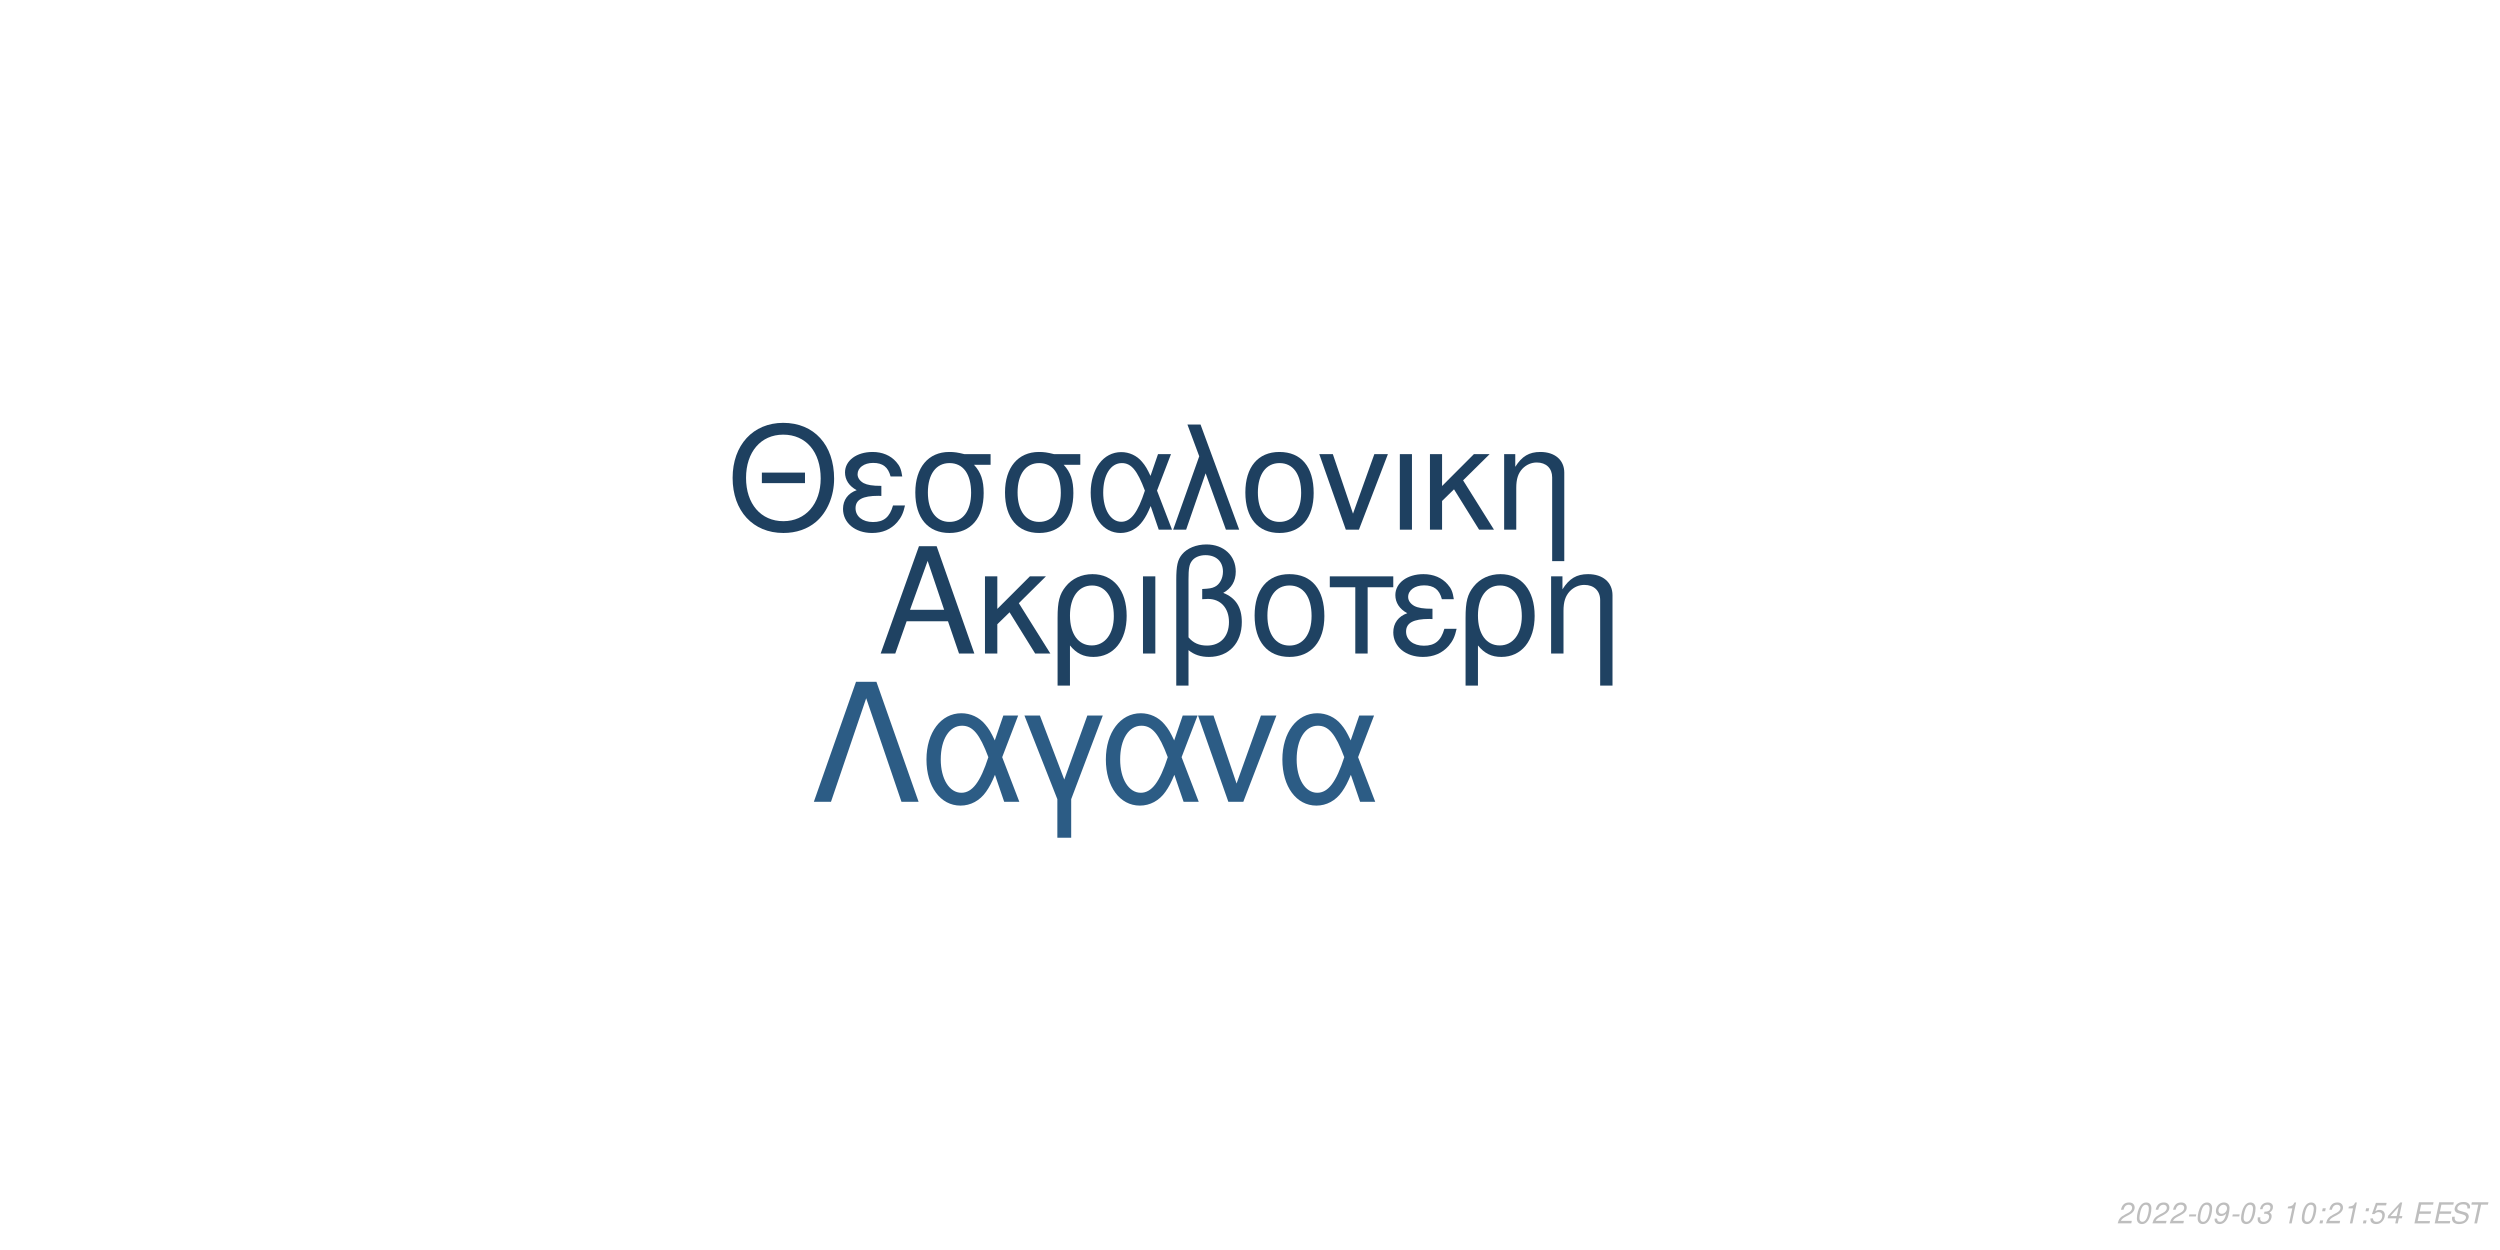
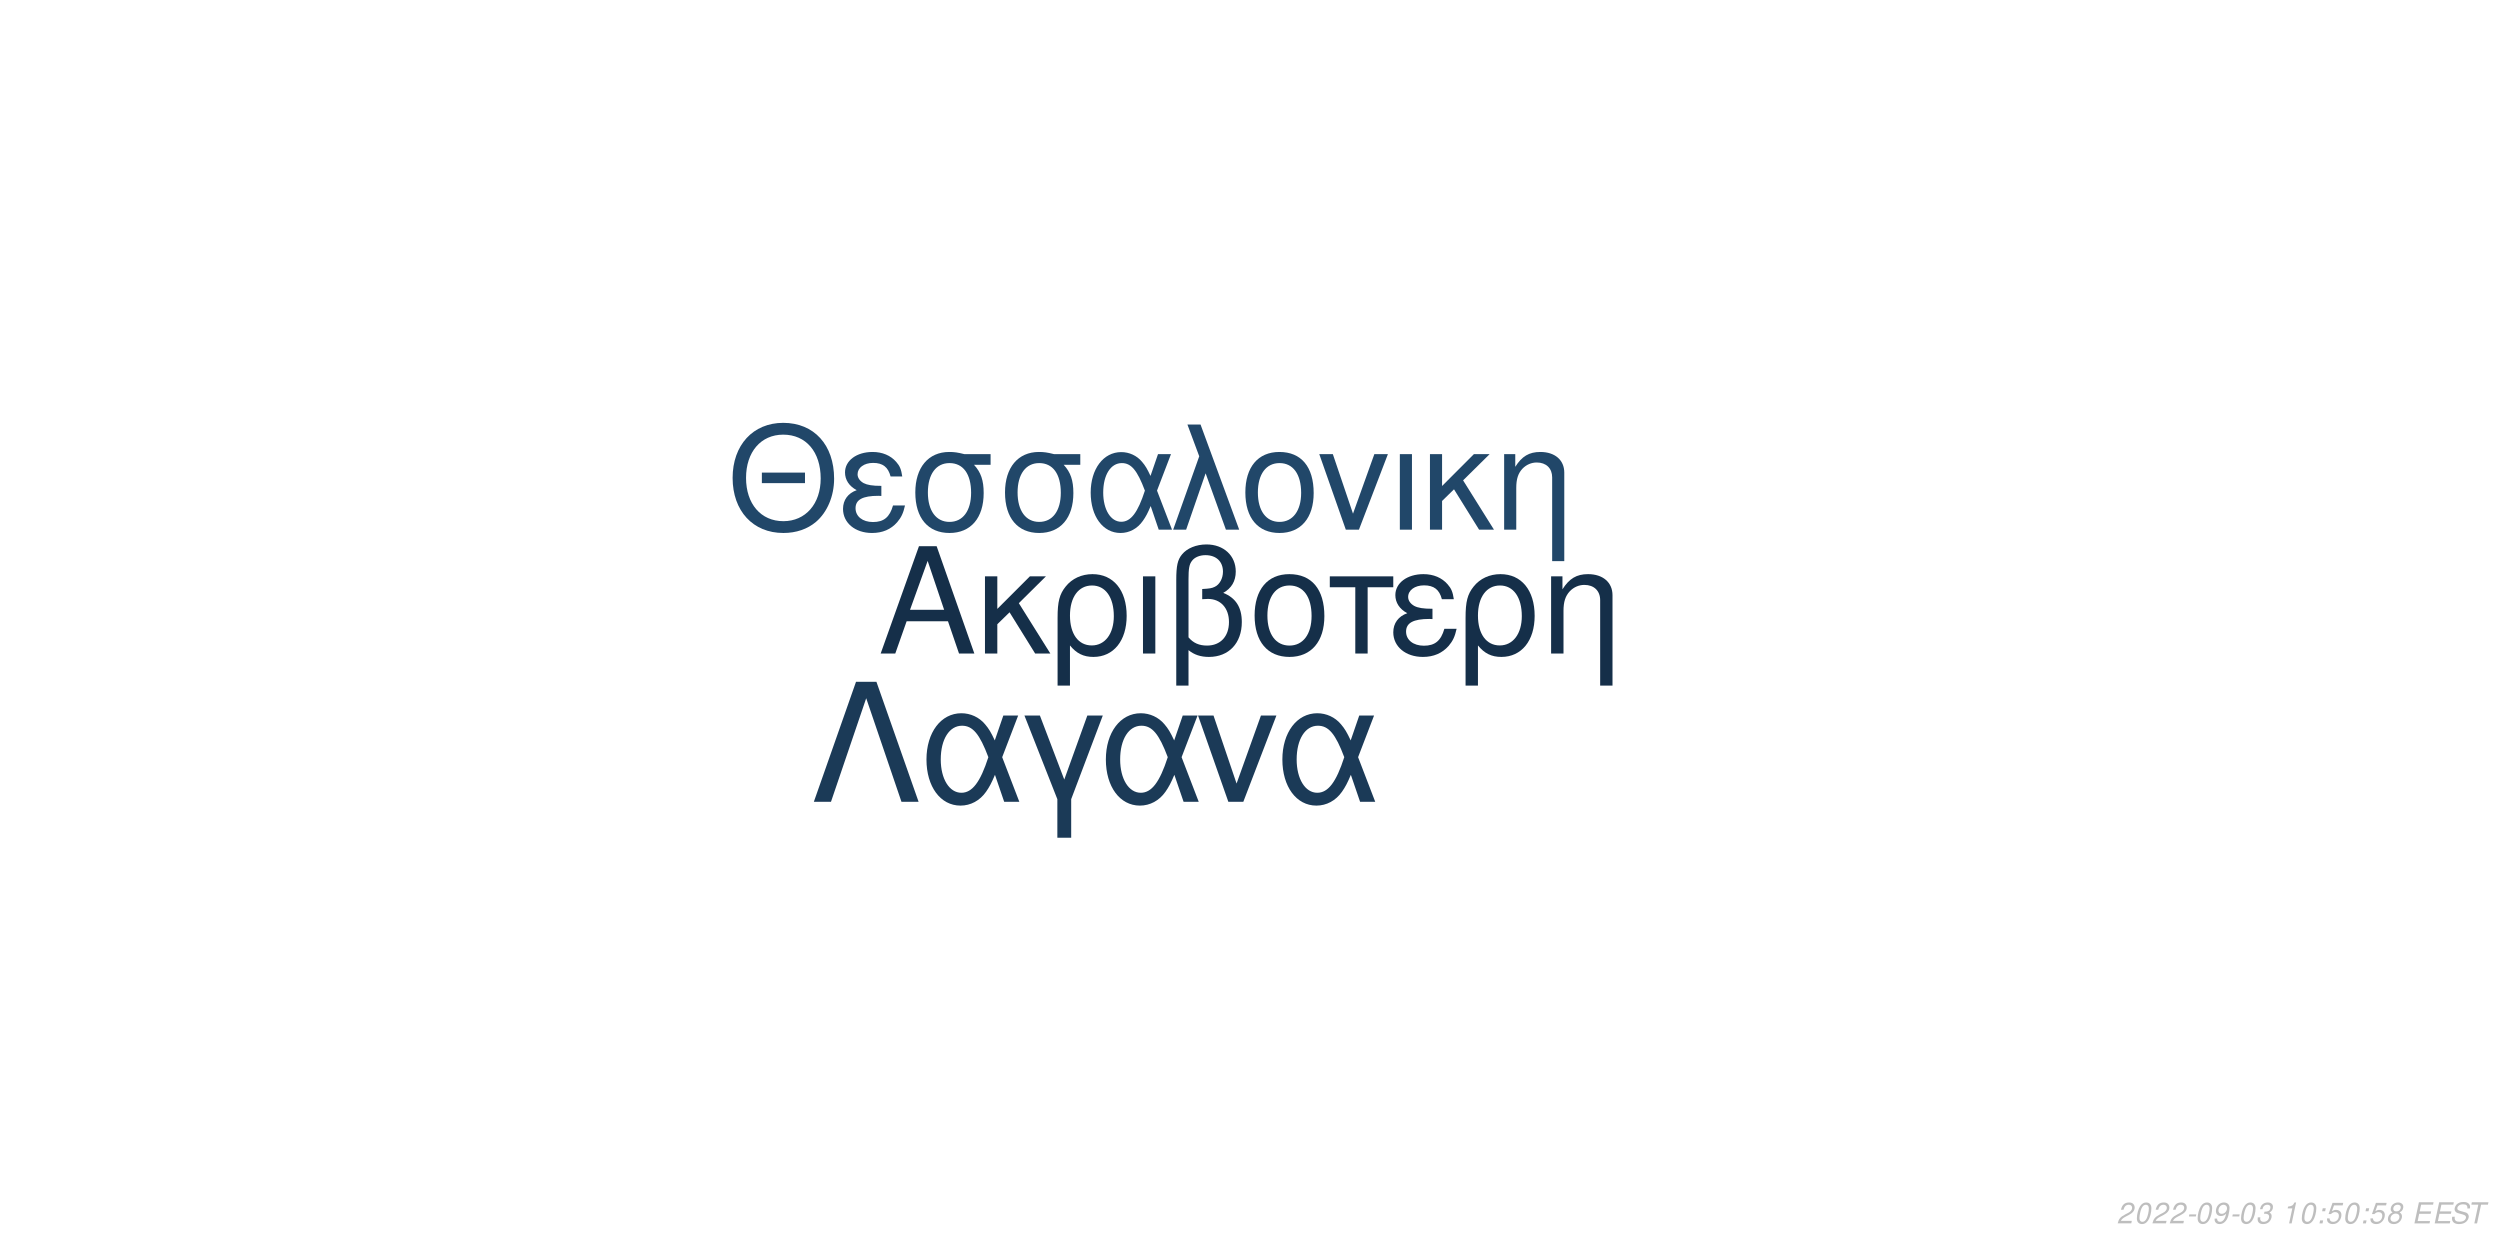
<svg xmlns="http://www.w3.org/2000/svg" xmlns:xlink="http://www.w3.org/1999/xlink" width="864pt" height="432pt" viewBox="0 0 864 432" version="1.1">
  <defs>
    <g>
      <symbol overflow="visible" id="glyph0-0">
        <path style="stroke:none;" d="" />
      </symbol>
      <symbol overflow="visible" id="glyph0-1">
        <path style="stroke:none;" d="M 24.125 -11.141 L 27.938 0 L 33.234 0 L 20.203 -37.094 L 14.094 -37.094 L 0.859 0 L 5.906 0 L 9.828 -11.141 Z M 22.797 -15.109 L 11 -15.109 L 17.094 -32.016 Z M 22.797 -15.109 " />
      </symbol>
      <symbol overflow="visible" id="glyph0-2">
        <path style="stroke:none;" d="M 7.172 -15.422 L 7.172 -26.672 L 2.906 -26.672 L 2.906 0 L 7.172 0 L 7.172 -10.125 L 11.406 -14.25 L 20.25 0 L 25.5 0 L 14.609 -17.406 L 23.969 -26.672 L 18.422 -26.672 Z M 7.172 -15.422 " />
      </symbol>
      <symbol overflow="visible" id="glyph0-3">
        <path style="stroke:none;" d="M 3 11.094 L 7.281 11.094 L 7.281 -2.797 C 9.516 -0.047 11.953 1.172 15.375 1.172 C 22.344 1.172 26.875 -4.422 26.875 -13.031 C 26.875 -21.891 22.297 -27.438 15.062 -27.438 C 11.297 -27.438 7.984 -25.906 5.797 -23.156 C 3.672 -20.516 3 -17.969 3 -12.359 Z M 14.906 -23.516 C 19.547 -23.516 22.438 -19.438 22.438 -12.922 C 22.438 -6.812 19.391 -2.797 14.812 -2.797 C 10.172 -2.797 7.281 -6.766 7.281 -13.125 C 7.281 -19.484 10.234 -23.516 14.906 -23.516 Z M 14.906 -23.516 " />
      </symbol>
      <symbol overflow="visible" id="glyph0-4">
        <path style="stroke:none;" d="M 3.516 0 L 7.781 0 L 7.781 -26.672 L 3.516 -26.672 Z M 3.516 0 " />
      </symbol>
      <symbol overflow="visible" id="glyph0-5">
        <path style="stroke:none;" d="M 4.016 11.094 L 8.25 11.094 L 8.25 -1.172 C 10.172 0.406 12.422 1.172 15.312 1.172 C 22.188 1.172 26.672 -3.609 26.672 -10.891 C 26.672 -15.984 24.578 -19.234 20.25 -20.969 C 23.109 -22.547 24.578 -25.031 24.578 -28.344 C 24.578 -33.844 20.406 -37.703 14.453 -37.703 C 10.938 -37.703 7.734 -36.391 6 -34.25 C 4.484 -32.422 4.016 -30.328 4.016 -25.391 Z M 8.25 -25.656 C 8.25 -29.359 8.5 -30.844 9.469 -32.062 C 10.375 -33.281 12.156 -34 14.094 -34 C 17.812 -34 20.156 -31.812 20.156 -28.297 C 20.156 -25.953 18.984 -23.812 17.297 -23.047 C 16.281 -22.547 15.469 -22.438 12.984 -22.297 L 12.984 -18.781 C 13.734 -18.828 14.344 -18.875 14.969 -18.875 C 19.344 -18.875 22.234 -15.719 22.234 -10.891 C 22.234 -5.906 19.281 -2.75 14.656 -2.75 C 11.953 -2.75 9.922 -3.609 8.25 -5.594 Z M 8.25 -25.656 " />
      </symbol>
      <symbol overflow="visible" id="glyph0-6">
        <path style="stroke:none;" d="M 14.094 -27.438 C 6.562 -27.438 2.094 -22.094 2.094 -13.125 C 2.094 -4.125 6.562 1.172 14.141 1.172 C 21.672 1.172 26.203 -4.172 26.203 -12.922 C 26.203 -22.188 21.828 -27.438 14.094 -27.438 Z M 14.141 -23.516 C 18.938 -23.516 21.781 -19.594 21.781 -12.984 C 21.781 -6.672 18.828 -2.75 14.141 -2.75 C 9.422 -2.75 6.516 -6.672 6.516 -13.125 C 6.516 -19.594 9.422 -23.516 14.141 -23.516 Z M 14.141 -23.516 " />
      </symbol>
      <symbol overflow="visible" id="glyph0-7">
        <path style="stroke:none;" d="M 7.891 0 L 12.156 0 L 12.156 -22.906 L 21.016 -22.906 L 21.016 -26.672 L -0.922 -26.672 L -0.922 -22.906 L 7.891 -22.906 Z M 7.891 0 " />
      </symbol>
      <symbol overflow="visible" id="glyph0-8">
        <path style="stroke:none;" d="M 14.562 -15.469 C 11.344 -15.469 9.562 -15.781 8.297 -16.438 C 6.922 -17.203 6.156 -18.328 6.156 -19.547 C 6.156 -21.891 8.453 -23.562 11.656 -23.562 C 15.062 -23.562 16.953 -22.094 17.812 -18.781 L 21.938 -18.781 C 21.578 -21.266 21.062 -22.5 19.797 -23.922 C 17.812 -26.203 14.906 -27.438 11.453 -27.438 C 5.797 -27.438 1.734 -24.375 1.734 -20.203 C 1.734 -17.609 3.156 -15.375 5.859 -13.938 C 2.797 -12.875 1.016 -10.484 1.016 -7.328 C 1.016 -2.391 5.297 1.172 11.25 1.172 C 14.969 1.172 17.906 -0.109 20.156 -2.641 C 21.578 -4.328 22.297 -5.797 22.906 -8.547 L 18.672 -8.547 C 17.5 -4.422 15.422 -2.703 11.609 -2.703 C 7.938 -2.703 5.438 -4.688 5.438 -7.578 C 5.438 -10.578 7.938 -11.953 13.484 -11.953 C 13.641 -11.953 14.094 -11.953 14.562 -11.906 Z M 14.562 -15.469 " />
      </symbol>
      <symbol overflow="visible" id="glyph0-9">
        <path style="stroke:none;" d="M 3.562 -26.672 L 3.562 0 L 7.844 0 L 7.844 -14.703 C 7.844 -17.906 8.5 -19.891 10.031 -21.531 C 11.406 -22.953 13.188 -23.719 15.062 -23.719 C 18.375 -23.719 20.516 -21.672 20.516 -18.469 L 20.516 11.094 L 24.781 11.094 L 24.781 -20.156 C 24.781 -24.578 21.469 -27.438 16.328 -27.438 C 12.359 -27.438 9.828 -25.906 7.484 -22.188 L 7.484 -26.672 Z M 3.562 -26.672 " />
      </symbol>
      <symbol overflow="visible" id="glyph1-0">
        <path style="stroke:none;" d="" />
      </symbol>
      <symbol overflow="visible" id="glyph1-1">
        <path style="stroke:none;" d="M 26.859 -19.734 L 11.953 -19.734 L 11.953 -16.094 L 26.859 -16.094 Z M 19.328 -36.922 C 8.922 -36.922 1.844 -29.25 1.844 -17.891 C 1.844 -6.484 8.875 1.141 19.391 1.141 C 23.812 1.141 27.703 -0.203 30.641 -2.688 C 34.578 -6.031 36.922 -11.656 36.922 -17.594 C 36.922 -29.297 30 -36.922 19.328 -36.922 Z M 19.328 -32.844 C 27.203 -32.844 32.281 -26.906 32.281 -17.688 C 32.281 -8.922 27.062 -2.938 19.391 -2.938 C 11.609 -2.938 6.484 -8.922 6.484 -17.891 C 6.484 -26.859 11.609 -32.844 19.328 -32.844 Z M 19.328 -32.844 " />
      </symbol>
      <symbol overflow="visible" id="glyph1-2">
        <path style="stroke:none;" d="M 14.25 -15.141 C 11.109 -15.141 9.375 -15.453 8.125 -16.094 C 6.781 -16.844 6.031 -17.938 6.031 -19.141 C 6.031 -21.422 8.266 -23.078 11.406 -23.078 C 14.75 -23.078 16.594 -21.625 17.438 -18.391 L 21.469 -18.391 C 21.125 -20.828 20.625 -22.031 19.391 -23.422 C 17.438 -25.656 14.594 -26.859 11.219 -26.859 C 5.688 -26.859 1.688 -23.875 1.688 -19.781 C 1.688 -17.234 3.094 -15.047 5.734 -13.656 C 2.734 -12.609 1 -10.266 1 -7.172 C 1 -2.344 5.188 1.141 11.016 1.141 C 14.656 1.141 17.547 -0.094 19.734 -2.594 C 21.125 -4.234 21.828 -5.688 22.422 -8.375 L 18.281 -8.375 C 17.141 -4.328 15.094 -2.641 11.359 -2.641 C 7.766 -2.641 5.328 -4.578 5.328 -7.422 C 5.328 -10.359 7.766 -11.703 13.203 -11.703 C 13.359 -11.703 13.797 -11.703 14.25 -11.656 Z M 14.25 -15.141 " />
      </symbol>
      <symbol overflow="visible" id="glyph1-3">
        <path style="stroke:none;" d="M 29 -26.109 L 19.938 -26.109 C 17.594 -26.703 16.438 -26.859 14.703 -26.859 C 7.469 -26.859 2.984 -21.469 2.984 -12.859 C 2.984 -4.031 7.375 1.141 14.797 1.141 C 22.172 1.141 26.609 -4.078 26.609 -12.656 C 26.609 -17.047 25.656 -19.828 23.266 -22.422 L 29 -22.422 Z M 14.797 -23.016 C 19.531 -23.016 22.266 -19.234 22.266 -12.75 C 22.266 -6.531 19.438 -2.688 14.797 -2.688 C 10.172 -2.688 7.328 -6.531 7.328 -12.859 C 7.328 -19.188 10.172 -23.016 14.797 -23.016 Z M 14.797 -23.016 " />
      </symbol>
      <symbol overflow="visible" id="glyph1-4">
        <path style="stroke:none;" d="M 29.344 -26.109 L 24.859 -26.109 L 22.266 -18.578 C 21.125 -21.031 20.484 -22.125 19.328 -23.469 C 17.547 -25.609 14.906 -26.812 12.156 -26.812 C 5.984 -26.812 1.594 -20.984 1.594 -12.812 C 1.594 -4.578 5.828 1.141 11.906 1.141 C 14.953 1.141 17.734 -0.344 19.625 -3.047 C 20.672 -4.531 21.281 -5.688 22.328 -8.172 L 25.109 0 L 29.703 0 L 24.516 -13.5 Z M 20.328 -13.5 C 17.891 -5.922 15.453 -2.734 12.156 -2.734 C 8.516 -2.734 5.922 -6.922 5.922 -12.812 C 5.922 -18.938 8.516 -23.016 12.359 -23.016 C 15.594 -23.016 17.688 -20.531 20.328 -13.5 Z M 20.328 -13.5 " />
      </symbol>
      <symbol overflow="visible" id="glyph1-5">
        <path style="stroke:none;" d="M 1.094 0 L 5.578 0 L 12.312 -19.484 L 19.328 0 L 23.922 0 L 10.562 -36.328 L 6.031 -36.328 L 10.109 -25.359 Z M 1.094 0 " />
      </symbol>
      <symbol overflow="visible" id="glyph1-6">
        <path style="stroke:none;" d="M 13.797 -26.859 C 6.422 -26.859 2.047 -21.625 2.047 -12.859 C 2.047 -4.031 6.422 1.141 13.859 1.141 C 21.234 1.141 25.656 -4.078 25.656 -12.656 C 25.656 -21.719 21.375 -26.859 13.797 -26.859 Z M 13.859 -23.016 C 18.531 -23.016 21.328 -19.188 21.328 -12.703 C 21.328 -6.531 18.438 -2.688 13.859 -2.688 C 9.219 -2.688 6.375 -6.531 6.375 -12.859 C 6.375 -19.188 9.219 -23.016 13.859 -23.016 Z M 13.859 -23.016 " />
      </symbol>
      <symbol overflow="visible" id="glyph1-7">
        <path style="stroke:none;" d="M 14.297 0 L 24.312 -26.109 L 19.625 -26.109 L 12.25 -5.531 L 5.281 -26.109 L 0.594 -26.109 L 9.766 0 Z M 14.297 0 " />
      </symbol>
      <symbol overflow="visible" id="glyph1-8">
        <path style="stroke:none;" d="M 3.438 0 L 7.625 0 L 7.625 -26.109 L 3.438 -26.109 Z M 3.438 0 " />
      </symbol>
      <symbol overflow="visible" id="glyph1-9">
        <path style="stroke:none;" d="M 7.031 -15.094 L 7.031 -26.109 L 2.844 -26.109 L 2.844 0 L 7.031 0 L 7.031 -9.922 L 11.156 -13.953 L 19.828 0 L 24.969 0 L 14.297 -17.047 L 23.469 -26.109 L 18.031 -26.109 Z M 7.031 -15.094 " />
      </symbol>
      <symbol overflow="visible" id="glyph1-10">
        <path style="stroke:none;" d="M 3.484 -26.109 L 3.484 0 L 7.672 0 L 7.672 -14.406 C 7.672 -17.547 8.328 -19.484 9.812 -21.078 C 11.156 -22.469 12.906 -23.219 14.75 -23.219 C 17.984 -23.219 20.078 -21.234 20.078 -18.094 L 20.078 10.859 L 24.266 10.859 L 24.266 -19.734 C 24.266 -24.062 21.031 -26.859 16 -26.859 C 12.109 -26.859 9.609 -25.359 7.328 -21.719 L 7.328 -26.109 Z M 3.484 -26.109 " />
      </symbol>
      <symbol overflow="visible" id="glyph2-0">
        <path style="stroke:none;" d="" />
      </symbol>
      <symbol overflow="visible" id="glyph2-1">
        <path style="stroke:none;" d="M 22.531 -41.484 L 15.484 -41.484 L 0.906 0 L 6.828 0 L 19 -35.797 L 31.188 0 L 37.109 0 Z M 22.531 -41.484 " />
      </symbol>
      <symbol overflow="visible" id="glyph2-2">
        <path style="stroke:none;" d="M 33.516 -29.812 L 28.391 -29.812 L 25.438 -21.219 C 24.125 -24.016 23.391 -25.266 22.078 -26.797 C 20.031 -29.25 17.016 -30.609 13.891 -30.609 C 6.828 -30.609 1.828 -23.953 1.828 -14.625 C 1.828 -5.234 6.656 1.312 13.594 1.312 C 17.078 1.312 20.266 -0.391 22.422 -3.469 C 23.609 -5.172 24.297 -6.484 25.5 -9.328 L 28.688 0 L 33.922 0 L 28 -15.422 Z M 23.219 -15.422 C 20.422 -6.766 17.641 -3.125 13.891 -3.125 C 9.734 -3.125 6.766 -7.906 6.766 -14.625 C 6.766 -21.625 9.734 -26.297 14.109 -26.297 C 17.812 -26.297 20.203 -23.453 23.219 -15.422 Z M 23.219 -15.422 " />
      </symbol>
      <symbol overflow="visible" id="glyph2-3">
        <path style="stroke:none;" d="M 12.062 12.406 L 16.844 12.406 L 16.844 -0.906 L 27.766 -29.812 L 22.422 -29.812 L 14.453 -7.688 L 6.031 -29.812 L 0.688 -29.812 L 12.062 -0.906 Z M 12.062 12.406 " />
      </symbol>
      <symbol overflow="visible" id="glyph2-4">
        <path style="stroke:none;" d="M 16.328 0 L 27.766 -29.812 L 22.422 -29.812 L 14 -6.312 L 6.031 -29.812 L 0.688 -29.812 L 11.156 0 Z M 16.328 0 " />
      </symbol>
      <symbol overflow="visible" id="glyph3-0">
        <path style="stroke:none;" d="" />
      </symbol>
      <symbol overflow="visible" id="glyph3-1">
        <path style="stroke:none;" d="M 5.234 -0.875 L 1.469 -0.875 C 1.641 -1.375 2.203 -1.891 3.109 -2.344 L 4.234 -2.938 C 5.562 -3.625 6.219 -4.469 6.219 -5.484 C 6.219 -5.938 6.062 -6.359 5.797 -6.656 C 5.469 -7.047 4.984 -7.234 4.312 -7.234 C 2.766 -7.234 1.891 -6.453 1.484 -4.734 L 2.375 -4.734 C 2.484 -5.188 2.609 -5.484 2.797 -5.75 C 3.094 -6.203 3.609 -6.453 4.188 -6.453 C 4.891 -6.453 5.344 -6.031 5.344 -5.375 C 5.344 -4.703 4.859 -4.094 4.016 -3.656 L 2.984 -3.125 C 1.234 -2.188 0.797 -1.656 0.344 -0.016 L 5.047 -0.016 Z M 5.234 -0.875 " />
      </symbol>
      <symbol overflow="visible" id="glyph3-2">
        <path style="stroke:none;" d="M 4.203 -7.234 C 3.375 -7.234 2.688 -6.812 2.125 -5.984 C 1.484 -5.047 0.984 -3.188 0.984 -1.734 C 0.984 -1.109 1.172 -0.562 1.484 -0.266 C 1.797 0.047 2.281 0.234 2.766 0.234 C 3.625 0.234 4.281 -0.156 4.859 -1.016 C 5.516 -1.953 6 -3.797 6 -5.266 C 6 -6.5 5.328 -7.234 4.203 -7.234 Z M 4.094 -6.453 C 4.734 -6.453 5.125 -5.984 5.125 -5.156 C 5.125 -4.203 4.781 -2.625 4.406 -1.812 C 3.984 -0.938 3.516 -0.547 2.875 -0.547 C 2.25 -0.547 1.875 -1.031 1.875 -1.828 C 1.875 -2.797 2.203 -4.344 2.594 -5.203 C 2.984 -6.047 3.453 -6.453 4.094 -6.453 Z M 4.094 -6.453 " />
      </symbol>
      <symbol overflow="visible" id="glyph3-3">
        <path style="stroke:none;" d="M 3.516 -3.125 L 1.125 -3.125 L 0.969 -2.406 L 3.359 -2.406 Z M 3.516 -3.125 " />
      </symbol>
      <symbol overflow="visible" id="glyph3-4">
        <path style="stroke:none;" d="M 0.844 -1.656 C 0.844 -1.547 0.844 -1.438 0.844 -1.375 C 0.844 -0.406 1.531 0.234 2.578 0.234 C 3.203 0.234 3.766 0.016 4.297 -0.438 C 4.938 -1 5.312 -1.656 5.594 -2.719 C 5.844 -3.672 6.016 -4.766 6.016 -5.375 C 6.016 -5.844 5.844 -6.328 5.547 -6.656 C 5.203 -7.031 4.703 -7.234 4.062 -7.234 C 2.516 -7.234 1.297 -5.938 1.297 -4.266 C 1.297 -3.203 1.984 -2.547 3.047 -2.547 C 3.484 -2.547 3.953 -2.672 4.281 -2.891 C 4.406 -2.984 4.547 -3.078 4.828 -3.344 C 4.438 -1.484 3.703 -0.547 2.703 -0.547 C 2.109 -0.547 1.719 -0.938 1.719 -1.547 L 1.719 -1.656 Z M 3.953 -6.453 C 4.625 -6.453 5.141 -5.953 5.141 -5.281 C 5.141 -4.188 4.312 -3.312 3.297 -3.312 C 2.594 -3.312 2.172 -3.734 2.172 -4.453 C 2.172 -5.562 2.984 -6.453 3.953 -6.453 Z M 3.953 -6.453 " />
      </symbol>
      <symbol overflow="visible" id="glyph3-5">
        <path style="stroke:none;" d="M 2.922 -3.312 C 3.125 -3.344 3.234 -3.344 3.375 -3.344 C 4.203 -3.344 4.688 -3 4.688 -2.406 C 4.688 -1.312 3.906 -0.547 2.781 -0.547 C 2.047 -0.547 1.594 -0.938 1.594 -1.562 C 1.594 -1.719 1.609 -1.844 1.656 -2.094 L 0.766 -2.094 C 0.734 -1.797 0.719 -1.641 0.719 -1.469 C 0.719 -0.375 1.406 0.234 2.641 0.234 C 3.547 0.234 4.297 -0.078 4.812 -0.656 C 5.266 -1.156 5.562 -1.875 5.562 -2.547 C 5.562 -3.125 5.344 -3.453 4.797 -3.734 C 5.641 -4.234 6.016 -4.844 6.016 -5.734 C 6.016 -6.656 5.312 -7.234 4.203 -7.234 C 3.375 -7.234 2.672 -6.938 2.188 -6.375 C 1.891 -6.031 1.703 -5.641 1.516 -4.906 L 2.391 -4.906 C 2.5 -5.359 2.594 -5.594 2.734 -5.812 C 3.047 -6.234 3.516 -6.453 4.078 -6.453 C 4.734 -6.453 5.141 -6.125 5.141 -5.578 C 5.141 -5.188 5.016 -4.797 4.797 -4.547 C 4.516 -4.234 4 -4.062 3.266 -4.062 L 3.078 -4.062 Z M 2.922 -3.312 " />
      </symbol>
      <symbol overflow="visible" id="glyph3-6">
        <path style="stroke:none;" d="" />
      </symbol>
      <symbol overflow="visible" id="glyph3-7">
        <path style="stroke:none;" d="M 3.703 -5.188 L 2.594 0 L 3.469 0 L 5.016 -7.234 L 4.438 -7.234 C 3.906 -6.156 3.688 -6.016 2.234 -5.812 L 2.109 -5.188 Z M 3.703 -5.188 " />
      </symbol>
      <symbol overflow="visible" id="glyph3-8">
        <path style="stroke:none;" d="M 2.359 -1.031 L 1.312 -1.031 L 1.094 0 L 2.141 0 Z M 3.266 -5.234 L 2.219 -5.234 L 2 -4.203 L 3.047 -4.203 Z M 3.266 -5.234 " />
      </symbol>
      <symbol overflow="visible" id="glyph3-9">
        <path style="stroke:none;" d="M 6.297 -7.094 L 2.594 -7.094 L 1.234 -3.234 L 2.047 -3.234 C 2.656 -3.766 2.938 -3.906 3.531 -3.906 C 4.328 -3.906 4.797 -3.453 4.797 -2.688 C 4.797 -1.438 3.969 -0.547 2.828 -0.547 C 2.031 -0.547 1.609 -0.938 1.578 -1.734 L 0.703 -1.734 L 0.703 -1.516 C 0.703 -0.938 0.844 -0.547 1.188 -0.266 C 1.562 0.062 2.078 0.234 2.703 0.234 C 3.656 0.234 4.391 -0.156 4.984 -0.922 C 5.422 -1.5 5.672 -2.234 5.672 -2.953 C 5.672 -4 4.938 -4.672 3.812 -4.672 C 3.328 -4.672 2.906 -4.547 2.406 -4.234 L 3.109 -6.219 L 6.109 -6.219 Z M 6.297 -7.094 " />
      </symbol>
      <symbol overflow="visible" id="glyph3-10">
-         <path style="stroke:none;" d="M 3.625 -1.75 L 3.266 0 L 4.141 0 L 4.516 -1.75 L 5.562 -1.75 L 5.734 -2.531 L 4.688 -2.531 L 5.688 -7.234 L 5.016 -7.234 L 0.844 -2.672 L 0.641 -1.75 Z M 3.797 -2.531 L 1.594 -2.531 L 4.469 -5.703 Z M 3.797 -2.531 " />
+         <path style="stroke:none;" d="M 4.766 -3.797 C 5.078 -3.969 5.234 -4.078 5.438 -4.234 C 5.812 -4.594 6.062 -5.172 6.062 -5.734 C 6.062 -6.625 5.344 -7.234 4.266 -7.234 C 2.812 -7.234 1.703 -6.219 1.703 -4.875 C 1.703 -4.406 1.875 -4.125 2.359 -3.812 C 1.297 -3.312 0.75 -2.516 0.75 -1.469 C 0.75 -0.438 1.547 0.234 2.812 0.234 C 3.656 0.234 4.359 -0.094 4.938 -0.734 C 5.359 -1.234 5.609 -1.859 5.609 -2.438 C 5.609 -3.047 5.312 -3.516 4.766 -3.797 Z M 4.109 -6.453 C 4.797 -6.453 5.188 -6.125 5.188 -5.578 C 5.188 -5.266 5.062 -4.922 4.859 -4.672 C 4.562 -4.312 4.188 -4.156 3.656 -4.156 C 2.984 -4.156 2.594 -4.453 2.594 -4.984 C 2.594 -5.859 3.203 -6.453 4.109 -6.453 Z M 3.453 -3.406 C 4.234 -3.406 4.734 -2.984 4.734 -2.312 C 4.734 -1.312 3.922 -0.547 2.875 -0.547 C 2.125 -0.547 1.625 -0.969 1.625 -1.625 C 1.625 -2.609 2.438 -3.406 3.453 -3.406 Z M 3.453 -3.406 " />
      </symbol>
      <symbol overflow="visible" id="glyph3-11">
        <path style="stroke:none;" d="M 2.547 -3.312 L 6.5 -3.312 L 6.688 -4.141 L 2.719 -4.141 L 3.219 -6.469 L 7.344 -6.469 L 7.516 -7.297 L 2.453 -7.297 L 0.906 0 L 6.125 0 L 6.297 -0.812 L 2.016 -0.812 Z M 2.547 -3.312 " />
      </symbol>
      <symbol overflow="visible" id="glyph3-12">
        <path style="stroke:none;" d="M 7.062 -5.156 C 7.125 -5.438 7.141 -5.562 7.141 -5.703 C 7.141 -6.156 6.938 -6.594 6.594 -6.891 C 6.188 -7.25 5.656 -7.406 4.875 -7.406 C 3.844 -7.406 3.047 -7.125 2.5 -6.562 C 2.094 -6.141 1.781 -5.438 1.781 -4.922 C 1.781 -4.297 2.219 -3.766 2.891 -3.562 L 4.594 -3.094 C 5.406 -2.859 5.734 -2.578 5.734 -2.094 C 5.734 -1.781 5.547 -1.406 5.266 -1.141 C 4.844 -0.766 4.266 -0.578 3.453 -0.578 C 2.328 -0.578 1.812 -0.984 1.812 -1.906 C 1.812 -2.047 1.812 -2.125 1.844 -2.312 L 0.984 -2.312 C 0.906 -2.062 0.891 -1.906 0.891 -1.688 C 0.891 -0.484 1.797 0.234 3.297 0.234 C 4.359 0.234 5.234 -0.062 5.812 -0.609 C 6.344 -1.078 6.688 -1.797 6.688 -2.375 C 6.688 -2.641 6.609 -2.906 6.453 -3.156 C 6.234 -3.5 5.938 -3.703 5.469 -3.828 L 3.75 -4.312 C 2.984 -4.547 2.734 -4.734 2.734 -5.188 C 2.734 -5.547 2.875 -5.844 3.188 -6.109 C 3.547 -6.438 4.031 -6.594 4.703 -6.594 C 5.266 -6.594 5.688 -6.484 5.906 -6.297 C 6.094 -6.125 6.219 -5.797 6.219 -5.516 C 6.219 -5.422 6.203 -5.344 6.188 -5.156 Z M 7.062 -5.156 " />
      </symbol>
      <symbol overflow="visible" id="glyph3-13">
        <path style="stroke:none;" d="M 4.938 -6.469 L 7.312 -6.469 L 7.484 -7.297 L 1.75 -7.297 L 1.578 -6.469 L 3.984 -6.469 L 2.609 0 L 3.547 0 Z M 4.938 -6.469 " />
      </symbol>
    </g>
  </defs>
  <g id="surface1">
    <rect x="0" y="0" width="864" height="432" style="fill:rgb(100%,100%,100%);fill-opacity:1;stroke:none;" />
-     <g style="fill:rgb(12.157%,25.882%,38.431%);fill-opacity:1;">
+     <g style="fill:rgb(8.235%,18.431%,28.627%);fill-opacity:1;">
      <use xlink:href="#glyph0-1" x="303.5" y="225.861" />
      <use xlink:href="#glyph0-2" x="337.5" y="225.861" />
      <use xlink:href="#glyph0-3" x="362.5" y="225.861" />
      <use xlink:href="#glyph0-4" x="391.5" y="225.861" />
      <use xlink:href="#glyph0-5" x="402.5" y="225.861" />
      <use xlink:href="#glyph0-6" x="431.5" y="225.861" />
      <use xlink:href="#glyph0-7" x="460.5" y="225.861" />
      <use xlink:href="#glyph0-8" x="480.5" y="225.861" />
      <use xlink:href="#glyph0-3" x="503.5" y="225.861" />
      <use xlink:href="#glyph0-9" x="532.5" y="225.861" />
    </g>
-     <g style="fill:rgb(11.765%,25.098%,37.647%);fill-opacity:1;">
+     <g style="fill:rgb(12.941%,27.843%,41.176%);fill-opacity:1;">
      <use xlink:href="#glyph1-1" x="251.348" y="183.058" />
      <use xlink:href="#glyph1-2" x="290.348" y="183.058" />
      <use xlink:href="#glyph1-3" x="313.348" y="183.058" />
      <use xlink:href="#glyph1-3" x="344.348" y="183.058" />
      <use xlink:href="#glyph1-4" x="375.348" y="183.058" />
      <use xlink:href="#glyph1-5" x="404.348" y="183.058" />
      <use xlink:href="#glyph1-6" x="428.348" y="183.058" />
      <use xlink:href="#glyph1-7" x="455.348" y="183.058" />
      <use xlink:href="#glyph1-8" x="480.348" y="183.058" />
      <use xlink:href="#glyph1-9" x="491.348" y="183.058" />
      <use xlink:href="#glyph1-10" x="516.348" y="183.058" />
    </g>
-     <g style="fill:rgb(17.255%,36.078%,52.157%);fill-opacity:1;">
+     <g style="fill:rgb(10.588%,22.745%,34.118%);fill-opacity:1;">
      <use xlink:href="#glyph2-1" x="280.359" y="277.105" />
      <use xlink:href="#glyph2-2" x="318.359" y="277.105" />
      <use xlink:href="#glyph2-3" x="353.359" y="277.105" />
      <use xlink:href="#glyph2-2" x="380.359" y="277.105" />
      <use xlink:href="#glyph2-4" x="413.359" y="277.105" />
      <use xlink:href="#glyph2-2" x="441.359" y="277.105" />
    </g>
    <g style="fill:rgb(74.51%,74.51%,74.51%);fill-opacity:1;">
      <use xlink:href="#glyph3-1" x="731.52" y="422.81" />
      <use xlink:href="#glyph3-2" x="737.52" y="422.81" />
      <use xlink:href="#glyph3-1" x="743.52" y="422.81" />
      <use xlink:href="#glyph3-1" x="749.52" y="422.81" />
      <use xlink:href="#glyph3-3" x="755.52" y="422.81" />
      <use xlink:href="#glyph3-2" x="758.52" y="422.81" />
      <use xlink:href="#glyph3-4" x="764.52" y="422.81" />
      <use xlink:href="#glyph3-3" x="770.52" y="422.81" />
      <use xlink:href="#glyph3-2" x="773.52" y="422.81" />
      <use xlink:href="#glyph3-5" x="779.52" y="422.81" />
      <use xlink:href="#glyph3-6" x="785.52" y="422.81" />
      <use xlink:href="#glyph3-7" x="788.52" y="422.81" />
      <use xlink:href="#glyph3-2" x="794.52" y="422.81" />
      <use xlink:href="#glyph3-8" x="800.52" y="422.81" />
-       <use xlink:href="#glyph3-1" x="803.52" y="422.81" />
-       <use xlink:href="#glyph3-7" x="809.52" y="422.81" />
+       <use xlink:href="#glyph3-9" x="803.52" y="422.81" />
+       <use xlink:href="#glyph3-2" x="809.52" y="422.81" />
      <use xlink:href="#glyph3-8" x="815.52" y="422.81" />
      <use xlink:href="#glyph3-9" x="818.52" y="422.81" />
      <use xlink:href="#glyph3-10" x="824.52" y="422.81" />
      <use xlink:href="#glyph3-6" x="830.52" y="422.81" />
      <use xlink:href="#glyph3-11" x="833.52" y="422.81" />
      <use xlink:href="#glyph3-11" x="840.52" y="422.81" />
      <use xlink:href="#glyph3-12" x="846.52" y="422.81" />
      <use xlink:href="#glyph3-13" x="852.52" y="422.81" />
    </g>
  </g>
</svg>
